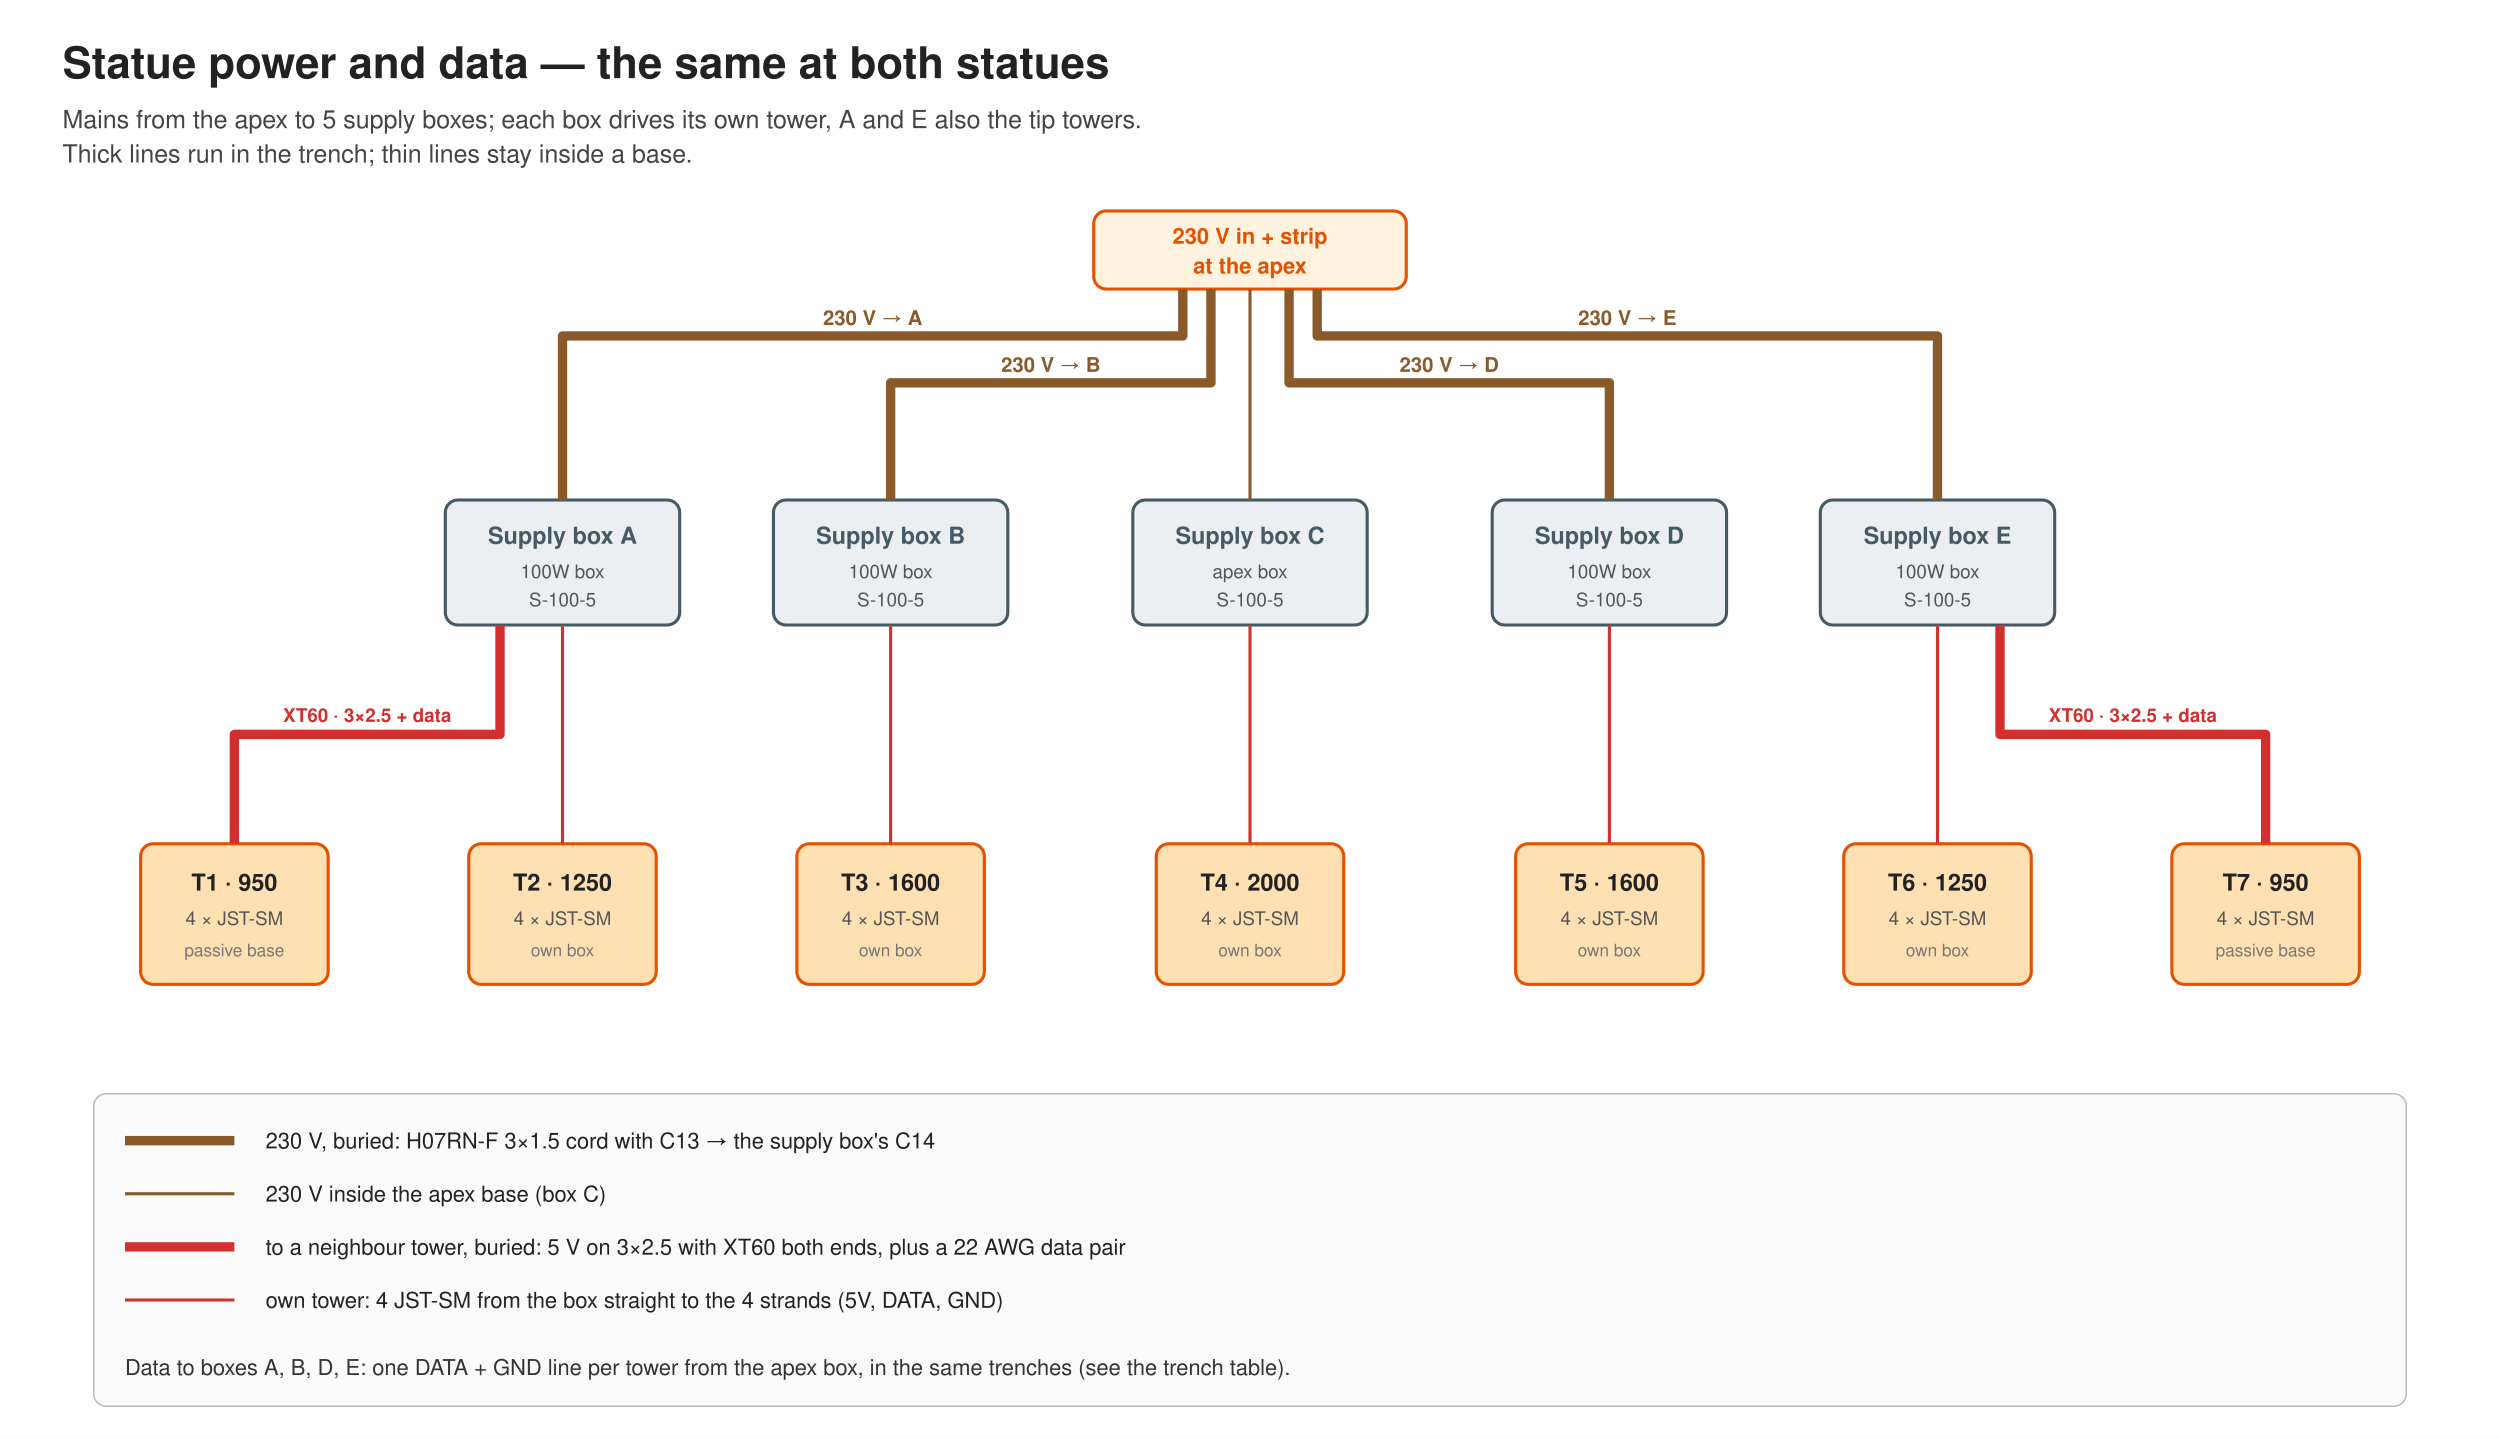
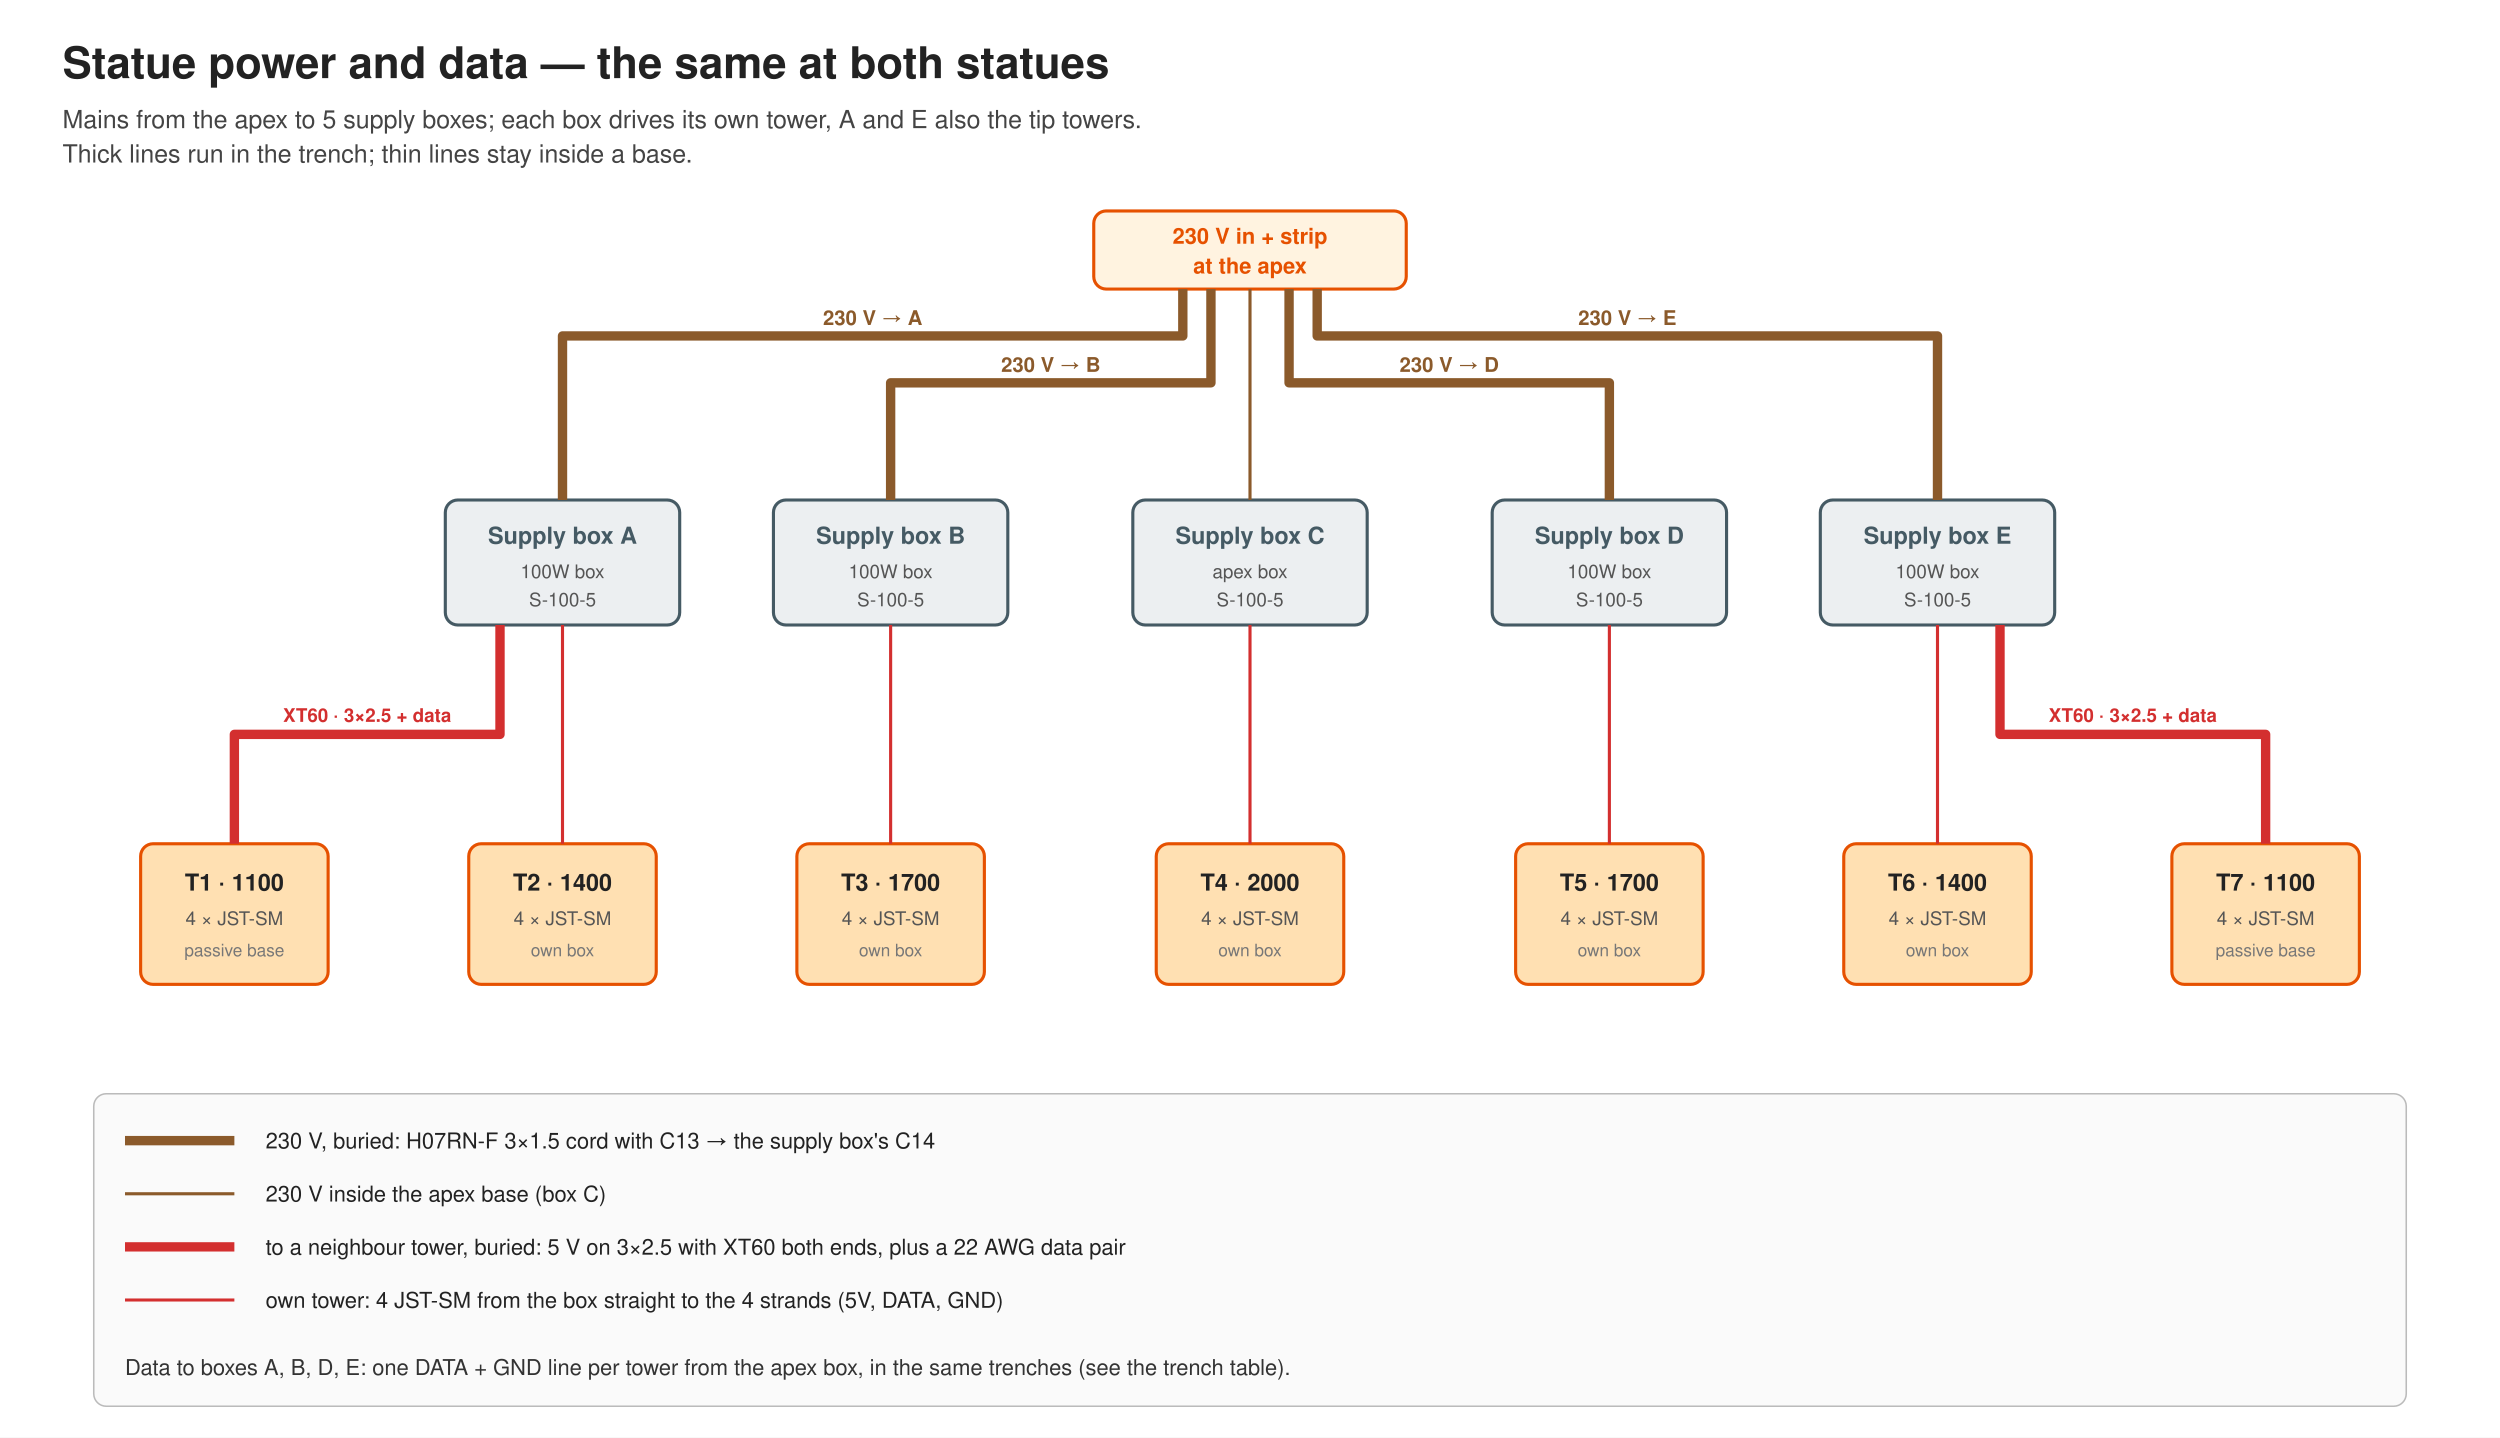
<svg xmlns="http://www.w3.org/2000/svg" width="1600" height="920" viewBox="0 0 1600 920">
  <rect x="0" y="0" width="1600" height="920" rx="0" fill="#ffffff" stroke="none" stroke-width="2" />
  <text x="40" y="50" font-family="Helvetica, Arial, sans-serif" font-size="28" text-anchor="start" font-weight="bold" fill="#222">Statue power and data — the same at both statues</text>
  <text x="40" y="82" font-family="Helvetica, Arial, sans-serif" font-size="16" text-anchor="start" font-weight="normal" fill="#444">Mains from the apex to 5 supply boxes; each box drives its own tower, A and E also the tip towers.</text>
  <text x="40" y="104" font-family="Helvetica, Arial, sans-serif" font-size="16" text-anchor="start" font-weight="normal" fill="#444">Thick lines run in the trench; thin lines stay inside a base.</text>
  <rect x="90" y="540" width="120" height="90" rx="8" fill="#ffe0b2" stroke="#e65100" stroke-width="2" />
-   <text x="150" y="570" font-family="Helvetica, Arial, sans-serif" font-size="15" text-anchor="middle" font-weight="bold" fill="#222">T1 · 950</text>
+   <text x="150" y="570" font-family="Helvetica, Arial, sans-serif" font-size="15" text-anchor="middle" font-weight="bold" fill="#222">T1 · 1100</text>
  <text x="150" y="592" font-family="Helvetica, Arial, sans-serif" font-size="12" text-anchor="middle" font-weight="normal" fill="#555">4 × JST-SM</text>
  <text x="150" y="612" font-family="Helvetica, Arial, sans-serif" font-size="11" text-anchor="middle" font-weight="normal" fill="#777">passive base</text>
  <rect x="300" y="540" width="120" height="90" rx="8" fill="#ffe0b2" stroke="#e65100" stroke-width="2" />
-   <text x="360" y="570" font-family="Helvetica, Arial, sans-serif" font-size="15" text-anchor="middle" font-weight="bold" fill="#222">T2 · 1250</text>
+   <text x="360" y="570" font-family="Helvetica, Arial, sans-serif" font-size="15" text-anchor="middle" font-weight="bold" fill="#222">T2 · 1400</text>
  <text x="360" y="592" font-family="Helvetica, Arial, sans-serif" font-size="12" text-anchor="middle" font-weight="normal" fill="#555">4 × JST-SM</text>
  <text x="360" y="612" font-family="Helvetica, Arial, sans-serif" font-size="11" text-anchor="middle" font-weight="normal" fill="#777">own box</text>
  <rect x="510" y="540" width="120" height="90" rx="8" fill="#ffe0b2" stroke="#e65100" stroke-width="2" />
-   <text x="570" y="570" font-family="Helvetica, Arial, sans-serif" font-size="15" text-anchor="middle" font-weight="bold" fill="#222">T3 · 1600</text>
+   <text x="570" y="570" font-family="Helvetica, Arial, sans-serif" font-size="15" text-anchor="middle" font-weight="bold" fill="#222">T3 · 1700</text>
  <text x="570" y="592" font-family="Helvetica, Arial, sans-serif" font-size="12" text-anchor="middle" font-weight="normal" fill="#555">4 × JST-SM</text>
  <text x="570" y="612" font-family="Helvetica, Arial, sans-serif" font-size="11" text-anchor="middle" font-weight="normal" fill="#777">own box</text>
  <rect x="740" y="540" width="120" height="90" rx="8" fill="#ffe0b2" stroke="#e65100" stroke-width="2" />
  <text x="800" y="570" font-family="Helvetica, Arial, sans-serif" font-size="15" text-anchor="middle" font-weight="bold" fill="#222">T4 · 2000</text>
  <text x="800" y="592" font-family="Helvetica, Arial, sans-serif" font-size="12" text-anchor="middle" font-weight="normal" fill="#555">4 × JST-SM</text>
  <text x="800" y="612" font-family="Helvetica, Arial, sans-serif" font-size="11" text-anchor="middle" font-weight="normal" fill="#777">own box</text>
  <rect x="970" y="540" width="120" height="90" rx="8" fill="#ffe0b2" stroke="#e65100" stroke-width="2" />
-   <text x="1030" y="570" font-family="Helvetica, Arial, sans-serif" font-size="15" text-anchor="middle" font-weight="bold" fill="#222">T5 · 1600</text>
+   <text x="1030" y="570" font-family="Helvetica, Arial, sans-serif" font-size="15" text-anchor="middle" font-weight="bold" fill="#222">T5 · 1700</text>
  <text x="1030" y="592" font-family="Helvetica, Arial, sans-serif" font-size="12" text-anchor="middle" font-weight="normal" fill="#555">4 × JST-SM</text>
  <text x="1030" y="612" font-family="Helvetica, Arial, sans-serif" font-size="11" text-anchor="middle" font-weight="normal" fill="#777">own box</text>
  <rect x="1180" y="540" width="120" height="90" rx="8" fill="#ffe0b2" stroke="#e65100" stroke-width="2" />
-   <text x="1240" y="570" font-family="Helvetica, Arial, sans-serif" font-size="15" text-anchor="middle" font-weight="bold" fill="#222">T6 · 1250</text>
+   <text x="1240" y="570" font-family="Helvetica, Arial, sans-serif" font-size="15" text-anchor="middle" font-weight="bold" fill="#222">T6 · 1400</text>
  <text x="1240" y="592" font-family="Helvetica, Arial, sans-serif" font-size="12" text-anchor="middle" font-weight="normal" fill="#555">4 × JST-SM</text>
  <text x="1240" y="612" font-family="Helvetica, Arial, sans-serif" font-size="11" text-anchor="middle" font-weight="normal" fill="#777">own box</text>
  <rect x="1390" y="540" width="120" height="90" rx="8" fill="#ffe0b2" stroke="#e65100" stroke-width="2" />
-   <text x="1450" y="570" font-family="Helvetica, Arial, sans-serif" font-size="15" text-anchor="middle" font-weight="bold" fill="#222">T7 · 950</text>
+   <text x="1450" y="570" font-family="Helvetica, Arial, sans-serif" font-size="15" text-anchor="middle" font-weight="bold" fill="#222">T7 · 1100</text>
  <text x="1450" y="592" font-family="Helvetica, Arial, sans-serif" font-size="12" text-anchor="middle" font-weight="normal" fill="#555">4 × JST-SM</text>
  <text x="1450" y="612" font-family="Helvetica, Arial, sans-serif" font-size="11" text-anchor="middle" font-weight="normal" fill="#777">passive base</text>
  <rect x="285" y="320" width="150" height="80" rx="8" fill="#eceff1" stroke="#455a64" stroke-width="2" />
  <text x="360" y="348" font-family="Helvetica, Arial, sans-serif" font-size="15" text-anchor="middle" font-weight="bold" fill="#455a64">Supply box A</text>
  <text x="360" y="370" font-family="Helvetica, Arial, sans-serif" font-size="12" text-anchor="middle" font-weight="normal" fill="#555">100W box</text>
  <text x="360" y="388" font-family="Helvetica, Arial, sans-serif" font-size="12" text-anchor="middle" font-weight="normal" fill="#555">S-100-5</text>
  <rect x="495" y="320" width="150" height="80" rx="8" fill="#eceff1" stroke="#455a64" stroke-width="2" />
  <text x="570" y="348" font-family="Helvetica, Arial, sans-serif" font-size="15" text-anchor="middle" font-weight="bold" fill="#455a64">Supply box B</text>
  <text x="570" y="370" font-family="Helvetica, Arial, sans-serif" font-size="12" text-anchor="middle" font-weight="normal" fill="#555">100W box</text>
  <text x="570" y="388" font-family="Helvetica, Arial, sans-serif" font-size="12" text-anchor="middle" font-weight="normal" fill="#555">S-100-5</text>
  <rect x="725" y="320" width="150" height="80" rx="8" fill="#eceff1" stroke="#455a64" stroke-width="2" />
  <text x="800" y="348" font-family="Helvetica, Arial, sans-serif" font-size="15" text-anchor="middle" font-weight="bold" fill="#455a64">Supply box C</text>
  <text x="800" y="370" font-family="Helvetica, Arial, sans-serif" font-size="12" text-anchor="middle" font-weight="normal" fill="#555">apex box</text>
  <text x="800" y="388" font-family="Helvetica, Arial, sans-serif" font-size="12" text-anchor="middle" font-weight="normal" fill="#555">S-100-5</text>
  <rect x="955" y="320" width="150" height="80" rx="8" fill="#eceff1" stroke="#455a64" stroke-width="2" />
  <text x="1030" y="348" font-family="Helvetica, Arial, sans-serif" font-size="15" text-anchor="middle" font-weight="bold" fill="#455a64">Supply box D</text>
  <text x="1030" y="370" font-family="Helvetica, Arial, sans-serif" font-size="12" text-anchor="middle" font-weight="normal" fill="#555">100W box</text>
  <text x="1030" y="388" font-family="Helvetica, Arial, sans-serif" font-size="12" text-anchor="middle" font-weight="normal" fill="#555">S-100-5</text>
  <rect x="1165" y="320" width="150" height="80" rx="8" fill="#eceff1" stroke="#455a64" stroke-width="2" />
  <text x="1240" y="348" font-family="Helvetica, Arial, sans-serif" font-size="15" text-anchor="middle" font-weight="bold" fill="#455a64">Supply box E</text>
  <text x="1240" y="370" font-family="Helvetica, Arial, sans-serif" font-size="12" text-anchor="middle" font-weight="normal" fill="#555">100W box</text>
  <text x="1240" y="388" font-family="Helvetica, Arial, sans-serif" font-size="12" text-anchor="middle" font-weight="normal" fill="#555">S-100-5</text>
  <rect x="700" y="135" width="200" height="50" rx="8" fill="#fff3e0" stroke="#e65100" stroke-width="2" />
  <text x="800" y="156" font-family="Helvetica, Arial, sans-serif" font-size="14" text-anchor="middle" font-weight="bold" fill="#e65100">230 V in + strip</text>
  <text x="800" y="175" font-family="Helvetica, Arial, sans-serif" font-size="14" text-anchor="middle" font-weight="bold" fill="#e65100">at the apex</text>
  <polyline points="800,185 800,320" fill="none" stroke="#8b5a2b" stroke-width="2" stroke-linejoin="round" />
  <polyline points="775,185 775,245 570,245 570,320" fill="none" stroke="#8b5a2b" stroke-width="6" stroke-linejoin="round" />
  <text x="672.5" y="238" font-family="Helvetica, Arial, sans-serif" font-size="13" text-anchor="middle" font-weight="bold" fill="#8b5a2b">230 V → B</text>
  <polyline points="757,185 757,215 360,215 360,320" fill="none" stroke="#8b5a2b" stroke-width="6" stroke-linejoin="round" />
  <text x="558.5" y="208" font-family="Helvetica, Arial, sans-serif" font-size="13" text-anchor="middle" font-weight="bold" fill="#8b5a2b">230 V → A</text>
  <polyline points="825,185 825,245 1030,245 1030,320" fill="none" stroke="#8b5a2b" stroke-width="6" stroke-linejoin="round" />
  <text x="927.5" y="238" font-family="Helvetica, Arial, sans-serif" font-size="13" text-anchor="middle" font-weight="bold" fill="#8b5a2b">230 V → D</text>
  <polyline points="843,185 843,215 1240,215 1240,320" fill="none" stroke="#8b5a2b" stroke-width="6" stroke-linejoin="round" />
  <text x="1041.5" y="208" font-family="Helvetica, Arial, sans-serif" font-size="13" text-anchor="middle" font-weight="bold" fill="#8b5a2b">230 V → E</text>
  <polyline points="360,400 360,540" fill="none" stroke="#d32f2f" stroke-width="2" stroke-linejoin="round" />
  <polyline points="320,400 320,470 150,470 150,540" fill="none" stroke="#d32f2f" stroke-width="6" stroke-linejoin="round" />
  <text x="235.0" y="462" font-family="Helvetica, Arial, sans-serif" font-size="12" text-anchor="middle" font-weight="bold" fill="#d32f2f">XT60 · 3×2.5 + data</text>
  <polyline points="570,400 570,540" fill="none" stroke="#d32f2f" stroke-width="2" stroke-linejoin="round" />
  <polyline points="800,400 800,540" fill="none" stroke="#d32f2f" stroke-width="2" stroke-linejoin="round" />
  <polyline points="1030,400 1030,540" fill="none" stroke="#d32f2f" stroke-width="2" stroke-linejoin="round" />
  <polyline points="1240,400 1240,540" fill="none" stroke="#d32f2f" stroke-width="2" stroke-linejoin="round" />
  <polyline points="1280,400 1280,470 1450,470 1450,540" fill="none" stroke="#d32f2f" stroke-width="6" stroke-linejoin="round" />
  <text x="1365.0" y="462" font-family="Helvetica, Arial, sans-serif" font-size="12" text-anchor="middle" font-weight="bold" fill="#d32f2f">XT60 · 3×2.5 + data</text>
  <rect x="60" y="700" width="1480" height="200" rx="8" fill="#fafafa" stroke="#bbb" stroke-width="1" />
  <polyline points="80,730 150,730" fill="none" stroke="#8b5a2b" stroke-width="6" stroke-linejoin="round" />
  <text x="170" y="735" font-family="Helvetica, Arial, sans-serif" font-size="14" text-anchor="start" font-weight="normal" fill="#222">230 V, buried: H07RN-F 3×1.5 cord with C13 → the supply box's C14</text>
  <polyline points="80,764 150,764" fill="none" stroke="#8b5a2b" stroke-width="2" stroke-linejoin="round" />
  <text x="170" y="769" font-family="Helvetica, Arial, sans-serif" font-size="14" text-anchor="start" font-weight="normal" fill="#222">230 V inside the apex base (box C)</text>
  <polyline points="80,798 150,798" fill="none" stroke="#d32f2f" stroke-width="6" stroke-linejoin="round" />
  <text x="170" y="803" font-family="Helvetica, Arial, sans-serif" font-size="14" text-anchor="start" font-weight="normal" fill="#222">to a neighbour tower, buried: 5 V on 3×2.5 with XT60 both ends, plus a 22 AWG data pair</text>
  <polyline points="80,832 150,832" fill="none" stroke="#d32f2f" stroke-width="2" stroke-linejoin="round" />
  <text x="170" y="837" font-family="Helvetica, Arial, sans-serif" font-size="14" text-anchor="start" font-weight="normal" fill="#222">own tower: 4 JST-SM from the box straight to the 4 strands (5V, DATA, GND)</text>
  <text x="80" y="880" font-family="Helvetica, Arial, sans-serif" font-size="14" text-anchor="start" font-weight="normal" fill="#333">Data to boxes A, B, D, E: one DATA + GND line per tower from the apex box, in the same trenches (see the trench table).</text>
</svg>
